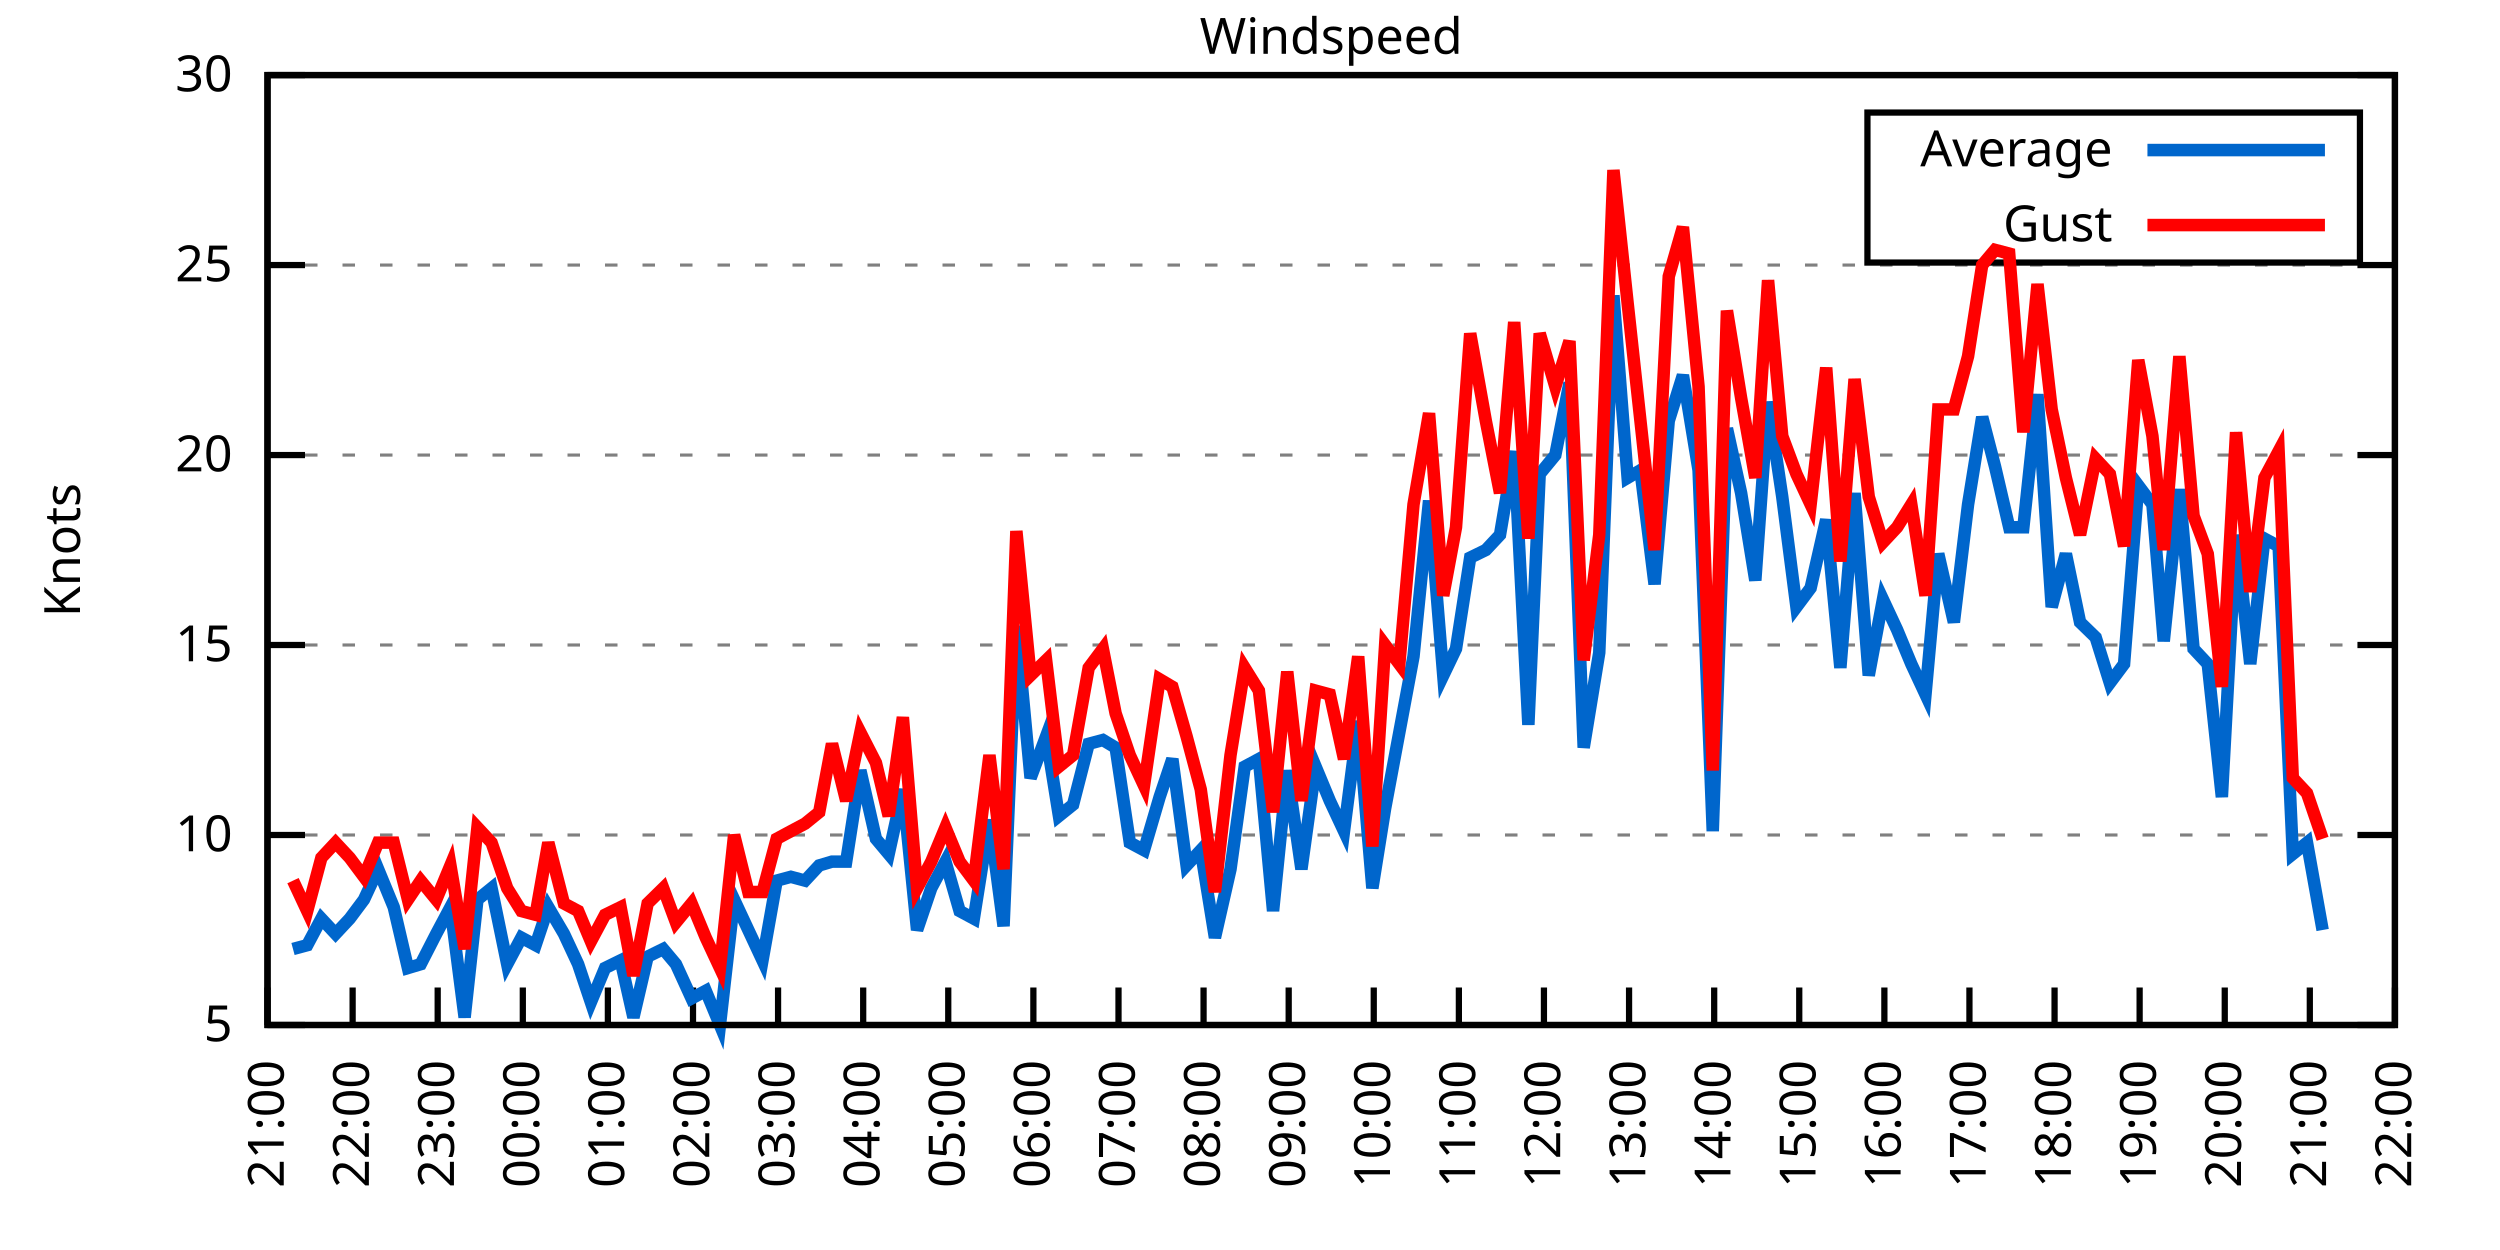
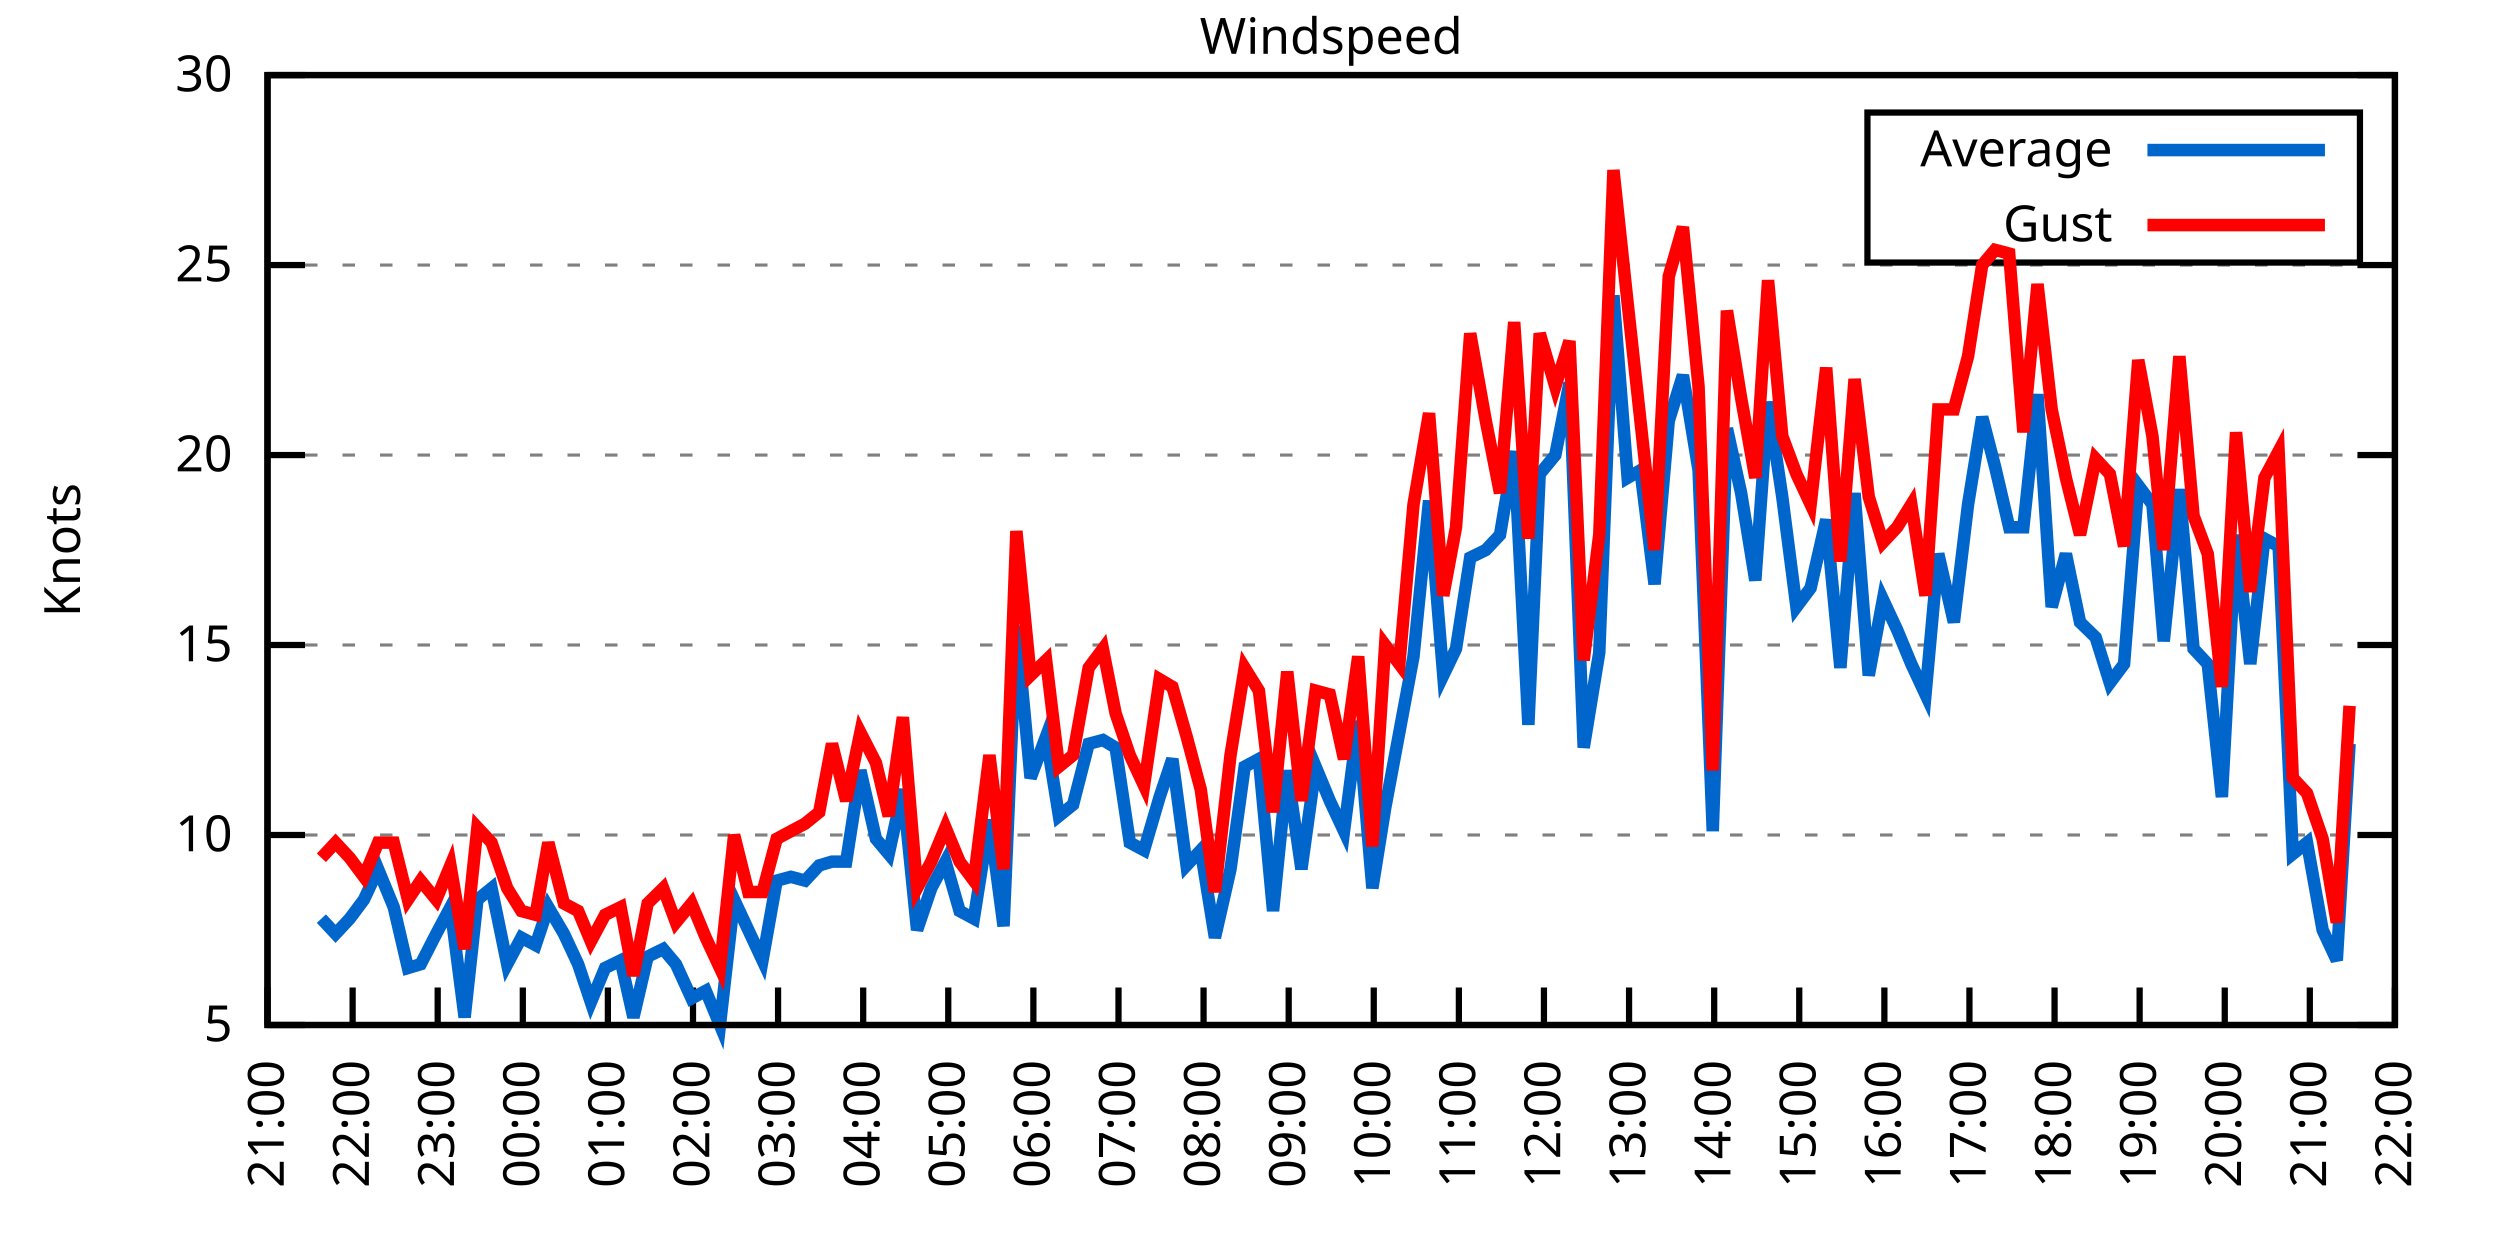
<svg xmlns="http://www.w3.org/2000/svg" xmlns:xlink="http://www.w3.org/1999/xlink" width="400" height="200" viewBox="0 0 400 200">
  <g id="gnuplot_canvas">
    <rect x="0" y="0" width="400" height="200" fill="none" />
    <defs>
      <circle id="gpDot" r="0.5" stroke-width="0.5" stroke="currentColor" />
      <path id="gpPt0" stroke-width="0.333" stroke="currentColor" d="M-1,0 h2 M0,-1 v2" />
      <path id="gpPt1" stroke-width="0.333" stroke="currentColor" d="M-1,-1 L1,1 M1,-1 L-1,1" />
      <path id="gpPt2" stroke-width="0.333" stroke="currentColor" d="M-1,0 L1,0 M0,-1 L0,1 M-1,-1 L1,1 M-1,1 L1,-1" />
      <rect id="gpPt3" stroke-width="0.333" stroke="currentColor" x="-1" y="-1" width="2" height="2" />
      <rect id="gpPt4" stroke-width="0.333" stroke="currentColor" fill="currentColor" x="-1" y="-1" width="2" height="2" />
      <circle id="gpPt5" stroke-width="0.333" stroke="currentColor" cx="0" cy="0" r="1" />
      <use xlink:href="#gpPt5" id="gpPt6" fill="currentColor" stroke="none" />
      <path id="gpPt7" stroke-width="0.333" stroke="currentColor" d="M0,-1.33 L-1.33,0.67 L1.33,0.67 z" />
      <use xlink:href="#gpPt7" id="gpPt8" fill="currentColor" stroke="none" />
      <use xlink:href="#gpPt7" id="gpPt9" stroke="currentColor" transform="rotate(180)" />
      <use xlink:href="#gpPt9" id="gpPt10" fill="currentColor" stroke="none" />
      <use xlink:href="#gpPt3" id="gpPt11" stroke="currentColor" transform="rotate(45)" />
      <use xlink:href="#gpPt11" id="gpPt12" fill="currentColor" stroke="none" />
      <path id="gpPt13" stroke-width="0.333" stroke="currentColor" d="M0,1.330 L1.265,0.411 L0.782,-1.067 L-0.782,-1.076 L-1.265,0.411 z" />
      <use xlink:href="#gpPt13" id="gpPt14" fill="currentColor" stroke="none" />
      <filter id="textbox" filterUnits="objectBoundingBox" x="0" y="0" height="1" width="1">
        <feFlood flood-color="white" flood-opacity="1" result="bgnd" />
        <feComposite in="SourceGraphic" in2="bgnd" operator="atop" />
      </filter>
      <filter id="greybox" filterUnits="objectBoundingBox" x="0" y="0" height="1" width="1">
        <feFlood flood-color="lightgrey" flood-opacity="1" result="grey" />
        <feComposite in="SourceGraphic" in2="grey" operator="atop" />
      </filter>
    </defs>
    <g fill="none" color="white" stroke="currentColor" stroke-width="1.00" stroke-linecap="butt" stroke-linejoin="miter">
</g>
    <g fill="none" color="black" stroke="currentColor" stroke-width="1.00" stroke-linecap="butt" stroke-linejoin="miter">
      <g stroke="none" shape-rendering="crispEdges">
        <polygon fill="rgb(255, 255, 255)" points="42.80,164.00 383.18,164.00 383.18,12.02 42.80,12.02 " />
      </g>
    </g>
    <g fill="none" color="black" stroke="currentColor" stroke-width="1.00" stroke-linecap="butt" stroke-linejoin="miter">
</g>
    <g fill="none" color="black" stroke="black" stroke-width="0.50" stroke-linecap="butt" stroke-linejoin="miter">
</g>
    <g fill="none" color="gray" stroke="currentColor" stroke-width="0.50" stroke-linecap="butt" stroke-linejoin="miter">
      <path stroke="gray" stroke-dasharray="2,4" class="gridline" d="M42.80,164.00 L383.19,164.00  " />
    </g>
    <g fill="none" color="gray" stroke="gray" stroke-width="1.00" stroke-linecap="butt" stroke-linejoin="miter">
</g>
    <g fill="none" color="black" stroke="currentColor" stroke-width="1.00" stroke-linecap="butt" stroke-linejoin="miter">
      <path stroke="black" d="M42.80,164.00 L48.80,164.00 M383.19,164.00 L377.19,164.00  " />
      <g transform="translate(37.20,166.60)" stroke="none" fill="black" font-family="Sans" font-size="8.00" text-anchor="end">
        <text>
          <tspan font-family="Sans"> 5</tspan>
        </text>
      </g>
    </g>
    <g fill="none" color="black" stroke="currentColor" stroke-width="1.00" stroke-linecap="butt" stroke-linejoin="miter">
</g>
    <g fill="none" color="black" stroke="black" stroke-width="0.50" stroke-linecap="butt" stroke-linejoin="miter">
</g>
    <g fill="none" color="gray" stroke="currentColor" stroke-width="0.50" stroke-linecap="butt" stroke-linejoin="miter">
      <path stroke="gray" stroke-dasharray="2,4" class="gridline" d="M42.80,133.60 L383.19,133.60  " />
    </g>
    <g fill="none" color="gray" stroke="gray" stroke-width="1.00" stroke-linecap="butt" stroke-linejoin="miter">
</g>
    <g fill="none" color="black" stroke="currentColor" stroke-width="1.00" stroke-linecap="butt" stroke-linejoin="miter">
      <path stroke="black" d="M42.80,133.60 L48.80,133.60 M383.19,133.60 L377.19,133.60  " />
      <g transform="translate(37.20,136.20)" stroke="none" fill="black" font-family="Sans" font-size="8.00" text-anchor="end">
        <text>
          <tspan font-family="Sans"> 10</tspan>
        </text>
      </g>
    </g>
    <g fill="none" color="black" stroke="currentColor" stroke-width="1.00" stroke-linecap="butt" stroke-linejoin="miter">
</g>
    <g fill="none" color="black" stroke="black" stroke-width="0.50" stroke-linecap="butt" stroke-linejoin="miter">
</g>
    <g fill="none" color="gray" stroke="currentColor" stroke-width="0.50" stroke-linecap="butt" stroke-linejoin="miter">
      <path stroke="gray" stroke-dasharray="2,4" class="gridline" d="M42.80,103.20 L383.19,103.20  " />
    </g>
    <g fill="none" color="gray" stroke="gray" stroke-width="1.00" stroke-linecap="butt" stroke-linejoin="miter">
</g>
    <g fill="none" color="black" stroke="currentColor" stroke-width="1.00" stroke-linecap="butt" stroke-linejoin="miter">
      <path stroke="black" d="M42.80,103.20 L48.80,103.20 M383.19,103.20 L377.19,103.20  " />
      <g transform="translate(37.20,105.80)" stroke="none" fill="black" font-family="Sans" font-size="8.00" text-anchor="end">
        <text>
          <tspan font-family="Sans"> 15</tspan>
        </text>
      </g>
    </g>
    <g fill="none" color="black" stroke="currentColor" stroke-width="1.00" stroke-linecap="butt" stroke-linejoin="miter">
</g>
    <g fill="none" color="black" stroke="black" stroke-width="0.50" stroke-linecap="butt" stroke-linejoin="miter">
</g>
    <g fill="none" color="gray" stroke="currentColor" stroke-width="0.50" stroke-linecap="butt" stroke-linejoin="miter">
      <path stroke="gray" stroke-dasharray="2,4" class="gridline" d="M42.80,72.81 L383.19,72.81  " />
    </g>
    <g fill="none" color="gray" stroke="gray" stroke-width="1.00" stroke-linecap="butt" stroke-linejoin="miter">
</g>
    <g fill="none" color="black" stroke="currentColor" stroke-width="1.00" stroke-linecap="butt" stroke-linejoin="miter">
      <path stroke="black" d="M42.80,72.81 L48.80,72.81 M383.19,72.81 L377.19,72.81  " />
      <g transform="translate(37.20,75.41)" stroke="none" fill="black" font-family="Sans" font-size="8.00" text-anchor="end">
        <text>
          <tspan font-family="Sans"> 20</tspan>
        </text>
      </g>
    </g>
    <g fill="none" color="black" stroke="currentColor" stroke-width="1.00" stroke-linecap="butt" stroke-linejoin="miter">
</g>
    <g fill="none" color="black" stroke="black" stroke-width="0.50" stroke-linecap="butt" stroke-linejoin="miter">
</g>
    <g fill="none" color="gray" stroke="currentColor" stroke-width="0.50" stroke-linecap="butt" stroke-linejoin="miter">
      <path stroke="gray" stroke-dasharray="2,4" class="gridline" d="M42.80,42.41 L383.19,42.41  " />
    </g>
    <g fill="none" color="gray" stroke="gray" stroke-width="1.00" stroke-linecap="butt" stroke-linejoin="miter">
</g>
    <g fill="none" color="black" stroke="currentColor" stroke-width="1.00" stroke-linecap="butt" stroke-linejoin="miter">
      <path stroke="black" d="M42.80,42.41 L48.80,42.41 M383.19,42.41 L377.19,42.41  " />
      <g transform="translate(37.20,45.01)" stroke="none" fill="black" font-family="Sans" font-size="8.00" text-anchor="end">
        <text>
          <tspan font-family="Sans"> 25</tspan>
        </text>
      </g>
    </g>
    <g fill="none" color="black" stroke="currentColor" stroke-width="1.00" stroke-linecap="butt" stroke-linejoin="miter">
</g>
    <g fill="none" color="black" stroke="black" stroke-width="0.50" stroke-linecap="butt" stroke-linejoin="miter">
</g>
    <g fill="none" color="gray" stroke="currentColor" stroke-width="0.50" stroke-linecap="butt" stroke-linejoin="miter">
      <path stroke="gray" stroke-dasharray="2,4" class="gridline" d="M42.80,12.01 L383.19,12.01  " />
    </g>
    <g fill="none" color="gray" stroke="gray" stroke-width="1.00" stroke-linecap="butt" stroke-linejoin="miter">
</g>
    <g fill="none" color="black" stroke="currentColor" stroke-width="1.00" stroke-linecap="butt" stroke-linejoin="miter">
      <path stroke="black" d="M42.80,12.01 L48.80,12.01 M383.19,12.01 L377.19,12.01  " />
      <g transform="translate(37.20,14.61)" stroke="none" fill="black" font-family="Sans" font-size="8.00" text-anchor="end">
        <text>
          <tspan font-family="Sans"> 30</tspan>
        </text>
      </g>
    </g>
    <g fill="none" color="black" stroke="currentColor" stroke-width="1.00" stroke-linecap="butt" stroke-linejoin="miter">
      <path stroke="black" d="M42.80,164.00 L42.80,158.00  " />
      <g transform="translate(45.40,169.60) rotate(270.00)" stroke="none" fill="black" font-family="Sans" font-size="8.00" text-anchor="end">
        <text>
          <tspan font-family="Sans">21:00</tspan>
        </text>
      </g>
    </g>
    <g fill="none" color="black" stroke="currentColor" stroke-width="1.00" stroke-linecap="butt" stroke-linejoin="miter">
      <path stroke="black" d="M56.42,164.00 L56.42,158.00  " />
      <g transform="translate(59.02,169.60) rotate(270.00)" stroke="none" fill="black" font-family="Sans" font-size="8.00" text-anchor="end">
        <text>
          <tspan font-family="Sans">22:00</tspan>
        </text>
      </g>
    </g>
    <g fill="none" color="black" stroke="currentColor" stroke-width="1.00" stroke-linecap="butt" stroke-linejoin="miter">
      <path stroke="black" d="M70.03,164.00 L70.03,158.00  " />
      <g transform="translate(72.63,169.60) rotate(270.00)" stroke="none" fill="black" font-family="Sans" font-size="8.00" text-anchor="end">
        <text>
          <tspan font-family="Sans">23:00</tspan>
        </text>
      </g>
    </g>
    <g fill="none" color="black" stroke="currentColor" stroke-width="1.00" stroke-linecap="butt" stroke-linejoin="miter">
      <path stroke="black" d="M83.65,164.00 L83.65,158.00  " />
      <g transform="translate(86.25,169.60) rotate(270.00)" stroke="none" fill="black" font-family="Sans" font-size="8.00" text-anchor="end">
        <text>
          <tspan font-family="Sans">00:00</tspan>
        </text>
      </g>
    </g>
    <g fill="none" color="black" stroke="currentColor" stroke-width="1.00" stroke-linecap="butt" stroke-linejoin="miter">
      <path stroke="black" d="M97.26,164.00 L97.26,158.00  " />
      <g transform="translate(99.86,169.60) rotate(270.00)" stroke="none" fill="black" font-family="Sans" font-size="8.00" text-anchor="end">
        <text>
          <tspan font-family="Sans">01:00</tspan>
        </text>
      </g>
    </g>
    <g fill="none" color="black" stroke="currentColor" stroke-width="1.00" stroke-linecap="butt" stroke-linejoin="miter">
      <path stroke="black" d="M110.88,164.00 L110.88,158.00  " />
      <g transform="translate(113.48,169.60) rotate(270.00)" stroke="none" fill="black" font-family="Sans" font-size="8.00" text-anchor="end">
        <text>
          <tspan font-family="Sans">02:00</tspan>
        </text>
      </g>
    </g>
    <g fill="none" color="black" stroke="currentColor" stroke-width="1.00" stroke-linecap="butt" stroke-linejoin="miter">
      <path stroke="black" d="M124.49,164.00 L124.49,158.00  " />
      <g transform="translate(127.09,169.60) rotate(270.00)" stroke="none" fill="black" font-family="Sans" font-size="8.00" text-anchor="end">
        <text>
          <tspan font-family="Sans">03:00</tspan>
        </text>
      </g>
    </g>
    <g fill="none" color="black" stroke="currentColor" stroke-width="1.00" stroke-linecap="butt" stroke-linejoin="miter">
      <path stroke="black" d="M138.11,164.00 L138.11,158.00  " />
      <g transform="translate(140.71,169.60) rotate(270.00)" stroke="none" fill="black" font-family="Sans" font-size="8.00" text-anchor="end">
        <text>
          <tspan font-family="Sans">04:00</tspan>
        </text>
      </g>
    </g>
    <g fill="none" color="black" stroke="currentColor" stroke-width="1.00" stroke-linecap="butt" stroke-linejoin="miter">
      <path stroke="black" d="M151.72,164.00 L151.72,158.00  " />
      <g transform="translate(154.32,169.60) rotate(270.00)" stroke="none" fill="black" font-family="Sans" font-size="8.00" text-anchor="end">
        <text>
          <tspan font-family="Sans">05:00</tspan>
        </text>
      </g>
    </g>
    <g fill="none" color="black" stroke="currentColor" stroke-width="1.00" stroke-linecap="butt" stroke-linejoin="miter">
      <path stroke="black" d="M165.34,164.00 L165.34,158.00  " />
      <g transform="translate(167.94,169.60) rotate(270.00)" stroke="none" fill="black" font-family="Sans" font-size="8.00" text-anchor="end">
        <text>
          <tspan font-family="Sans">06:00</tspan>
        </text>
      </g>
    </g>
    <g fill="none" color="black" stroke="currentColor" stroke-width="1.00" stroke-linecap="butt" stroke-linejoin="miter">
      <path stroke="black" d="M178.96,164.00 L178.96,158.00  " />
      <g transform="translate(181.56,169.60) rotate(270.00)" stroke="none" fill="black" font-family="Sans" font-size="8.00" text-anchor="end">
        <text>
          <tspan font-family="Sans">07:00</tspan>
        </text>
      </g>
    </g>
    <g fill="none" color="black" stroke="currentColor" stroke-width="1.00" stroke-linecap="butt" stroke-linejoin="miter">
      <path stroke="black" d="M192.57,164.00 L192.57,158.00  " />
      <g transform="translate(195.17,169.60) rotate(270.00)" stroke="none" fill="black" font-family="Sans" font-size="8.00" text-anchor="end">
        <text>
          <tspan font-family="Sans">08:00</tspan>
        </text>
      </g>
    </g>
    <g fill="none" color="black" stroke="currentColor" stroke-width="1.00" stroke-linecap="butt" stroke-linejoin="miter">
      <path stroke="black" d="M206.19,164.00 L206.19,158.00  " />
      <g transform="translate(208.79,169.60) rotate(270.00)" stroke="none" fill="black" font-family="Sans" font-size="8.00" text-anchor="end">
        <text>
          <tspan font-family="Sans">09:00</tspan>
        </text>
      </g>
    </g>
    <g fill="none" color="black" stroke="currentColor" stroke-width="1.00" stroke-linecap="butt" stroke-linejoin="miter">
      <path stroke="black" d="M219.80,164.00 L219.80,158.00  " />
      <g transform="translate(222.40,169.60) rotate(270.00)" stroke="none" fill="black" font-family="Sans" font-size="8.00" text-anchor="end">
        <text>
          <tspan font-family="Sans">10:00</tspan>
        </text>
      </g>
    </g>
    <g fill="none" color="black" stroke="currentColor" stroke-width="1.00" stroke-linecap="butt" stroke-linejoin="miter">
      <path stroke="black" d="M233.42,164.00 L233.42,158.00  " />
      <g transform="translate(236.02,169.60) rotate(270.00)" stroke="none" fill="black" font-family="Sans" font-size="8.00" text-anchor="end">
        <text>
          <tspan font-family="Sans">11:00</tspan>
        </text>
      </g>
    </g>
    <g fill="none" color="black" stroke="currentColor" stroke-width="1.00" stroke-linecap="butt" stroke-linejoin="miter">
      <path stroke="black" d="M247.03,164.00 L247.03,158.00  " />
      <g transform="translate(249.63,169.60) rotate(270.00)" stroke="none" fill="black" font-family="Sans" font-size="8.00" text-anchor="end">
        <text>
          <tspan font-family="Sans">12:00</tspan>
        </text>
      </g>
    </g>
    <g fill="none" color="black" stroke="currentColor" stroke-width="1.00" stroke-linecap="butt" stroke-linejoin="miter">
      <path stroke="black" d="M260.65,164.00 L260.65,158.00  " />
      <g transform="translate(263.25,169.60) rotate(270.00)" stroke="none" fill="black" font-family="Sans" font-size="8.00" text-anchor="end">
        <text>
          <tspan font-family="Sans">13:00</tspan>
        </text>
      </g>
    </g>
    <g fill="none" color="black" stroke="currentColor" stroke-width="1.00" stroke-linecap="butt" stroke-linejoin="miter">
      <path stroke="black" d="M274.27,164.00 L274.27,158.00  " />
      <g transform="translate(276.87,169.60) rotate(270.00)" stroke="none" fill="black" font-family="Sans" font-size="8.00" text-anchor="end">
        <text>
          <tspan font-family="Sans">14:00</tspan>
        </text>
      </g>
    </g>
    <g fill="none" color="black" stroke="currentColor" stroke-width="1.00" stroke-linecap="butt" stroke-linejoin="miter">
      <path stroke="black" d="M287.88,164.00 L287.88,158.00  " />
      <g transform="translate(290.48,169.60) rotate(270.00)" stroke="none" fill="black" font-family="Sans" font-size="8.00" text-anchor="end">
        <text>
          <tspan font-family="Sans">15:00</tspan>
        </text>
      </g>
    </g>
    <g fill="none" color="black" stroke="currentColor" stroke-width="1.00" stroke-linecap="butt" stroke-linejoin="miter">
      <path stroke="black" d="M301.50,164.00 L301.50,158.00  " />
      <g transform="translate(304.10,169.60) rotate(270.00)" stroke="none" fill="black" font-family="Sans" font-size="8.00" text-anchor="end">
        <text>
          <tspan font-family="Sans">16:00</tspan>
        </text>
      </g>
    </g>
    <g fill="none" color="black" stroke="currentColor" stroke-width="1.00" stroke-linecap="butt" stroke-linejoin="miter">
      <path stroke="black" d="M315.11,164.00 L315.11,158.00  " />
      <g transform="translate(317.71,169.60) rotate(270.00)" stroke="none" fill="black" font-family="Sans" font-size="8.00" text-anchor="end">
        <text>
          <tspan font-family="Sans">17:00</tspan>
        </text>
      </g>
    </g>
    <g fill="none" color="black" stroke="currentColor" stroke-width="1.00" stroke-linecap="butt" stroke-linejoin="miter">
      <path stroke="black" d="M328.73,164.00 L328.73,158.00  " />
      <g transform="translate(331.33,169.60) rotate(270.00)" stroke="none" fill="black" font-family="Sans" font-size="8.00" text-anchor="end">
        <text>
          <tspan font-family="Sans">18:00</tspan>
        </text>
      </g>
    </g>
    <g fill="none" color="black" stroke="currentColor" stroke-width="1.00" stroke-linecap="butt" stroke-linejoin="miter">
      <path stroke="black" d="M342.34,164.00 L342.34,158.00  " />
      <g transform="translate(344.94,169.60) rotate(270.00)" stroke="none" fill="black" font-family="Sans" font-size="8.00" text-anchor="end">
        <text>
          <tspan font-family="Sans">19:00</tspan>
        </text>
      </g>
    </g>
    <g fill="none" color="black" stroke="currentColor" stroke-width="1.00" stroke-linecap="butt" stroke-linejoin="miter">
      <path stroke="black" d="M355.96,164.00 L355.96,158.00  " />
      <g transform="translate(358.56,169.60) rotate(270.00)" stroke="none" fill="black" font-family="Sans" font-size="8.00" text-anchor="end">
        <text>
          <tspan font-family="Sans">20:00</tspan>
        </text>
      </g>
    </g>
    <g fill="none" color="black" stroke="currentColor" stroke-width="1.00" stroke-linecap="butt" stroke-linejoin="miter">
      <path stroke="black" d="M369.57,164.00 L369.57,158.00  " />
      <g transform="translate(372.17,169.60) rotate(270.00)" stroke="none" fill="black" font-family="Sans" font-size="8.00" text-anchor="end">
        <text>
          <tspan font-family="Sans">21:00</tspan>
        </text>
      </g>
    </g>
    <g fill="none" color="black" stroke="currentColor" stroke-width="1.00" stroke-linecap="butt" stroke-linejoin="miter">
      <path stroke="black" d="M383.19,164.00 L383.19,158.00  " />
      <g transform="translate(385.79,169.60) rotate(270.00)" stroke="none" fill="black" font-family="Sans" font-size="8.00" text-anchor="end">
        <text>
          <tspan font-family="Sans">22:00</tspan>
        </text>
      </g>
    </g>
    <g fill="none" color="black" stroke="currentColor" stroke-width="1.00" stroke-linecap="butt" stroke-linejoin="miter">
</g>
    <g fill="none" color="black" stroke="currentColor" stroke-width="1.00" stroke-linecap="butt" stroke-linejoin="miter">
      <path stroke="black" d="M42.80,12.01 L42.80,164.00 L383.19,164.00 L383.19,12.01 L42.80,12.01 Z  " />
    </g>
    <g fill="none" color="black" stroke="currentColor" stroke-width="1.00" stroke-linecap="butt" stroke-linejoin="miter">
</g>
    <g fill="none" color="black" stroke="currentColor" stroke-width="1.00" stroke-linecap="butt" stroke-linejoin="miter">
      <path stroke="black" d="M298.79,42.01 L298.79,18.01 L377.59,18.01 L377.59,42.01 L298.79,42.01 Z  " />
    </g>
    <g id="Windspeed_plot_1">
      <g fill="none" color="white" stroke="black" stroke-width="2.00" stroke-linecap="butt" stroke-linejoin="miter">
</g>
      <g fill="none" color="black" stroke="currentColor" stroke-width="2.00" stroke-linecap="butt" stroke-linejoin="miter">
        <g transform="translate(337.99,26.61)" stroke="none" fill="black" font-family="Sans" font-size="8.00" text-anchor="end">
          <text>
            <tspan font-family="Sans">Average</tspan>
          </text>
        </g>
      </g>
      <g fill="none" color="black" stroke="currentColor" stroke-width="2.00" stroke-linecap="butt" stroke-linejoin="miter">
-         <path stroke="rgb(  0, 102, 204)" d="M343.59,24.01 L371.99,24.01 M46.88,151.84 L49.15,151.23 L51.42,146.98 L53.69,149.41 L55.96,146.98 L58.23,143.94   L60.50,139.07 L63.00,145.15 L65.27,154.88 L67.31,154.27 L69.80,149.41 L72.07,145.15 L74.34,162.78 L76.39,143.94   L78.65,142.11 L81.15,154.27 L83.42,150.02 L85.69,151.23 L87.73,145.15 L90.23,149.41 L92.50,154.27 L94.54,160.35   L96.81,154.88 L99.30,153.66 L101.35,162.78 L103.62,153.06 L106.11,151.84 L108.15,154.27 L110.65,159.74 L112.92,158.53   L115.19,164.00 L117.46,143.94 L119.73,148.80 L122.00,153.66 L124.27,140.90 L126.54,140.29 L128.81,140.90 L131.07,138.47   L133.12,137.86 L135.39,137.86 L137.66,123.27 L140.15,134.21 L142.19,136.64 L144.46,126.31 L146.73,148.80 L149.00,142.11   L151.27,137.86 L153.54,145.76 L155.81,146.98 L158.31,131.17 L160.57,148.19 L162.62,100.16 L164.89,124.48 L167.38,117.80   L169.43,130.56 L171.69,128.74 L174.19,119.01 L176.46,118.40 L178.50,119.62 L180.77,134.82 L183.04,136.03 L185.54,127.52   L187.58,121.44 L189.85,138.47 L192.12,136.03 L194.39,150.02 L196.88,139.07 L199.15,122.66 L201.42,121.44 L203.69,145.76   L205.96,123.27 L208.23,139.07 L210.50,122.66 L212.77,128.13 L215.04,132.99 L217.31,115.36 L219.58,142.11 L221.62,129.35   L223.89,117.19 L226.16,105.03 L228.65,80.10 L230.92,108.07 L232.96,103.81 L235.23,89.22 L237.73,88.00 L240.00,85.57   L242.27,72.20 L244.54,115.97 L246.35,75.85 L248.85,72.81 L251.12,61.25 L253.39,119.62 L255.88,104.42 L258.15,47.27   L260.42,76.45 L262.47,75.24 L264.73,93.48 L267.00,67.33 L269.27,60.04 L271.77,75.24 L274.04,132.99 L276.31,68.55   L278.58,78.89 L280.85,92.87 L282.89,64.29 L285.16,79.49 L287.43,97.12 L289.70,94.08 L292.19,83.14 L294.46,106.85   L296.73,78.89 L299.00,108.07 L301.27,95.91 L303.54,100.77 L305.81,106.24 L308.08,111.11 L310.12,88.61 L312.62,99.56   L314.89,80.71 L317.15,66.73 L319.20,74.63 L321.47,84.36 L323.74,84.36 L326.00,63.08 L328.27,97.12 L330.54,88.61   L332.81,99.56 L335.31,101.99 L337.58,109.28 L339.85,106.24 L342.12,77.67 L344.39,80.71 L346.20,102.60 L348.70,78.28   L350.97,103.81 L353.24,106.24 L355.50,127.52 L357.77,85.57 L360.04,106.24 L362.31,86.18 L364.58,87.40 L366.85,136.64   L369.12,134.82 L371.62,148.80  " />
+         <path stroke="rgb(  0, 102, 204)" d="M343.59,24.01 L371.99,24.01 M51.42,146.98 L53.69,149.41 L55.96,146.98 L58.23,143.94 L60.50,139.07 L63.00,145.15   L65.27,154.88 L67.31,154.27 L69.80,149.41 L72.07,145.15 L74.34,162.78 L76.39,143.94 L78.65,142.11 L81.15,154.27   L83.42,150.02 L85.69,151.23 L87.73,145.15 L90.23,149.41 L92.50,154.27 L94.54,160.35 L96.81,154.88 L99.30,153.66   L101.35,162.78 L103.62,153.06 L106.11,151.84 L108.15,154.27 L110.65,159.74 L112.92,158.53 L115.19,164.00 L117.46,143.94   L119.73,148.80 L122.00,153.66 L124.27,140.90 L126.54,140.29 L128.81,140.90 L131.07,138.47 L133.12,137.86 L135.39,137.86   L137.66,123.27 L140.15,134.21 L142.19,136.64 L144.46,126.31 L146.73,148.80 L149.00,142.11 L151.27,137.86 L153.54,145.76   L155.81,146.98 L158.31,131.17 L160.57,148.19 L162.62,100.16 L164.89,124.48 L167.38,117.80 L169.43,130.56 L171.69,128.74   L174.19,119.01 L176.46,118.40 L178.50,119.62 L180.77,134.82 L183.04,136.03 L185.54,127.52 L187.58,121.44 L189.85,138.47   L192.12,136.03 L194.39,150.02 L196.88,139.07 L199.15,122.66 L201.42,121.44 L203.69,145.76 L205.96,123.27 L208.23,139.07   L210.50,122.66 L212.77,128.13 L215.04,132.99 L217.31,115.36 L219.58,142.11 L221.62,129.35 L223.89,117.19 L226.16,105.03   L228.65,80.10 L230.92,108.07 L232.96,103.81 L235.23,89.22 L237.73,88.00 L240.00,85.57 L242.27,72.20 L244.54,115.97   L246.35,75.85 L248.85,72.81 L251.12,61.25 L253.39,119.62 L255.88,104.42 L258.15,47.27 L260.42,76.45 L262.47,75.24   L264.73,93.48 L267.00,67.33 L269.27,60.04 L271.77,75.24 L274.04,132.99 L276.31,68.55 L278.58,78.89 L280.85,92.87   L282.89,64.29 L285.16,79.49 L287.43,97.12 L289.70,94.08 L292.19,83.14 L294.46,106.85 L296.73,78.89 L299.00,108.07   L301.27,95.91 L303.54,100.77 L305.81,106.24 L308.08,111.11 L310.12,88.61 L312.62,99.56 L314.89,80.71 L317.15,66.73   L319.20,74.63 L321.47,84.36 L323.74,84.36 L326.00,63.08 L328.27,97.12 L330.54,88.61 L332.81,99.56 L335.31,101.99   L337.58,109.28 L339.85,106.24 L342.12,77.67 L344.39,80.71 L346.20,102.60 L348.70,78.28 L350.97,103.81 L353.24,106.24   L355.50,127.52 L357.77,85.57 L360.04,106.24 L362.31,86.18 L364.58,87.40 L366.85,136.64 L369.12,134.82 L371.62,148.80   L373.89,153.66 L375.93,119.01  " />
      </g>
    </g>
    <g id="Windspeed_plot_2">
      <g fill="none" color="black" stroke="currentColor" stroke-width="2.00" stroke-linecap="butt" stroke-linejoin="miter">
        <g transform="translate(337.99,38.61)" stroke="none" fill="black" font-family="Sans" font-size="8.00" text-anchor="end">
          <text>
            <tspan font-family="Sans">Gust</tspan>
          </text>
        </g>
      </g>
      <g fill="none" color="black" stroke="currentColor" stroke-width="2.00" stroke-linecap="butt" stroke-linejoin="miter">
-         <path stroke="rgb(255,   0,   0)" d="M343.59,36.01 L371.99,36.01 M46.88,140.90 L49.15,145.76 L51.42,137.25 L53.69,134.82 L55.96,137.25 L58.23,140.29   L60.50,134.82 L63.00,134.82 L65.27,143.94 L67.31,140.90 L69.80,143.94 L72.07,138.47 L74.34,151.84 L76.39,132.39   L78.65,134.82 L81.15,142.11 L83.42,145.76 L85.69,146.37 L87.73,134.82 L90.23,144.55 L92.50,145.76 L94.54,150.62   L96.81,146.37 L99.30,145.15 L101.35,156.10 L103.62,144.55 L106.11,142.11 L108.15,147.59 L110.65,144.55 L112.92,150.02   L115.19,154.88 L117.46,133.60 L119.73,142.72 L122.00,142.72 L124.27,134.21 L126.54,132.99 L128.81,131.78 L131.07,129.95   L133.12,119.01 L135.39,128.13 L137.66,117.19 L140.15,122.05 L142.19,130.56 L144.46,114.76 L146.73,142.11 L149.00,137.86   L151.27,132.39 L153.54,137.86 L155.81,140.90 L158.31,120.83 L160.57,139.07 L162.62,84.97 L164.89,108.07 L167.38,105.64   L169.43,122.66 L171.69,120.83 L174.19,106.85 L176.46,103.81 L178.50,114.15 L180.77,120.83 L183.04,125.70 L185.54,108.68   L187.58,109.89 L189.85,117.80 L192.12,126.31 L194.39,142.72 L196.88,120.83 L199.15,106.85 L201.42,110.50 L203.69,129.95   L205.96,107.46 L208.23,128.13 L210.50,110.50 L212.77,111.11 L215.04,121.44 L217.31,105.03 L219.58,135.43 L221.62,103.20   L223.89,106.24 L226.16,80.71 L228.65,66.12 L230.92,95.30 L232.96,84.36 L235.23,53.35 L237.73,67.33 L240.00,78.89   L242.27,51.53 L244.54,86.18 L246.35,53.35 L248.85,61.86 L251.12,54.57 L253.39,105.64 L255.88,85.57 L258.15,27.21   L260.42,48.49 L262.47,67.33 L264.73,88.00 L267.00,44.23 L269.27,36.33 L271.77,61.86 L274.04,123.27 L276.31,49.70   L278.58,63.69 L280.85,76.45 L282.89,44.84 L285.16,69.77 L287.43,75.85 L289.70,80.71 L292.19,58.82 L294.46,89.83   L296.73,60.65 L299.00,79.49 L301.27,86.79 L303.54,84.36 L305.81,80.71 L308.08,95.30 L310.12,65.51 L312.62,65.51   L314.89,57.00 L317.15,42.41 L319.20,39.98 L321.47,40.58 L323.74,69.16 L326.00,45.45 L328.27,65.51 L330.54,76.45   L332.81,85.57 L335.31,73.41 L337.58,75.85 L339.85,87.40 L342.12,57.61 L344.39,69.77 L346.20,88.00 L348.70,57.00   L350.97,82.53 L353.24,88.61 L355.50,109.89 L357.77,69.16 L360.04,94.69 L362.31,76.45 L364.58,72.20 L366.85,124.48   L369.12,126.91 L371.62,134.21  " />
+         <path stroke="rgb(255,   0,   0)" d="M343.59,36.01 L371.99,36.01 M51.42,137.25 L53.69,134.82 L55.96,137.25 L58.23,140.29 L60.50,134.82 L63.00,134.82   L65.27,143.94 L67.31,140.90 L69.80,143.94 L72.07,138.47 L74.34,151.84 L76.39,132.39 L78.65,134.82 L81.15,142.11   L83.42,145.76 L85.69,146.37 L87.73,134.82 L90.23,144.55 L92.50,145.76 L94.54,150.62 L96.81,146.37 L99.30,145.15   L101.35,156.10 L103.62,144.55 L106.11,142.11 L108.15,147.59 L110.65,144.55 L112.92,150.02 L115.19,154.88 L117.46,133.60   L119.73,142.72 L122.00,142.72 L124.27,134.21 L126.54,132.99 L128.81,131.78 L131.07,129.95 L133.12,119.01 L135.39,128.13   L137.66,117.19 L140.15,122.05 L142.19,130.56 L144.46,114.76 L146.73,142.11 L149.00,137.86 L151.27,132.39 L153.54,137.86   L155.81,140.90 L158.31,120.83 L160.57,139.07 L162.62,84.97 L164.89,108.07 L167.38,105.64 L169.43,122.66 L171.69,120.83   L174.19,106.85 L176.46,103.81 L178.50,114.15 L180.77,120.83 L183.04,125.70 L185.54,108.68 L187.58,109.89 L189.85,117.80   L192.12,126.31 L194.39,142.72 L196.88,120.83 L199.15,106.85 L201.42,110.50 L203.69,129.95 L205.96,107.46 L208.23,128.13   L210.50,110.50 L212.77,111.11 L215.04,121.44 L217.31,105.03 L219.58,135.43 L221.62,103.20 L223.89,106.24 L226.16,80.71   L228.65,66.12 L230.92,95.30 L232.96,84.36 L235.23,53.35 L237.73,67.33 L240.00,78.89 L242.27,51.53 L244.54,86.18   L246.35,53.35 L248.85,61.86 L251.12,54.57 L253.39,105.64 L255.88,85.57 L258.15,27.21 L260.42,48.49 L262.47,67.33   L264.73,88.00 L267.00,44.23 L269.27,36.33 L271.77,61.86 L274.04,123.27 L276.31,49.70 L278.58,63.69 L280.85,76.45   L282.89,44.84 L285.16,69.77 L287.43,75.85 L289.70,80.71 L292.19,58.82 L294.46,89.83 L296.73,60.65 L299.00,79.49   L301.27,86.79 L303.54,84.36 L305.81,80.71 L308.08,95.30 L310.12,65.51 L312.62,65.51 L314.89,57.00 L317.15,42.41   L319.20,39.98 L321.47,40.58 L323.74,69.16 L326.00,45.45 L328.27,65.51 L330.54,76.45 L332.81,85.57 L335.31,73.41   L337.58,75.85 L339.85,87.40 L342.12,57.61 L344.39,69.77 L346.20,88.00 L348.70,57.00 L350.97,82.53 L353.24,88.61   L355.50,109.89 L357.77,69.16 L360.04,94.69 L362.31,76.45 L364.58,72.20 L366.85,124.48 L369.12,126.91 L371.62,134.21   L373.89,147.59 L375.93,112.93  " />
      </g>
    </g>
    <g fill="none" color="black" stroke="currentColor" stroke-width="2.00" stroke-linecap="butt" stroke-linejoin="miter">
</g>
    <g fill="none" color="black" stroke="black" stroke-width="1.00" stroke-linecap="butt" stroke-linejoin="miter">
</g>
    <g fill="none" color="black" stroke="currentColor" stroke-width="1.00" stroke-linecap="butt" stroke-linejoin="miter">
      <path stroke="black" d="M42.80,12.01 L42.80,164.00 L383.19,164.00 L383.19,12.01 L42.80,12.01 Z  " />
      <g transform="translate(12.80,88.01) rotate(270.00)" stroke="none" fill="black" font-family="Sans" font-size="8.00" text-anchor="middle">
        <text>
          <tspan font-family="Sans">Knots</tspan>
        </text>
      </g>
    </g>
    <g fill="none" color="black" stroke="currentColor" stroke-width="1.00" stroke-linecap="butt" stroke-linejoin="miter">
</g>
    <g fill="none" color="black" stroke="currentColor" stroke-width="1.00" stroke-linecap="butt" stroke-linejoin="miter">
      <g transform="translate(212.99,8.61)" stroke="none" fill="black" font-family="Sans" font-size="8.00" text-anchor="middle">
        <text>
          <tspan font-family="Sans">Windspeed</tspan>
        </text>
      </g>
    </g>
    <g fill="none" color="black" stroke="currentColor" stroke-width="1.00" stroke-linecap="butt" stroke-linejoin="miter">
</g>
  </g>
</svg>
